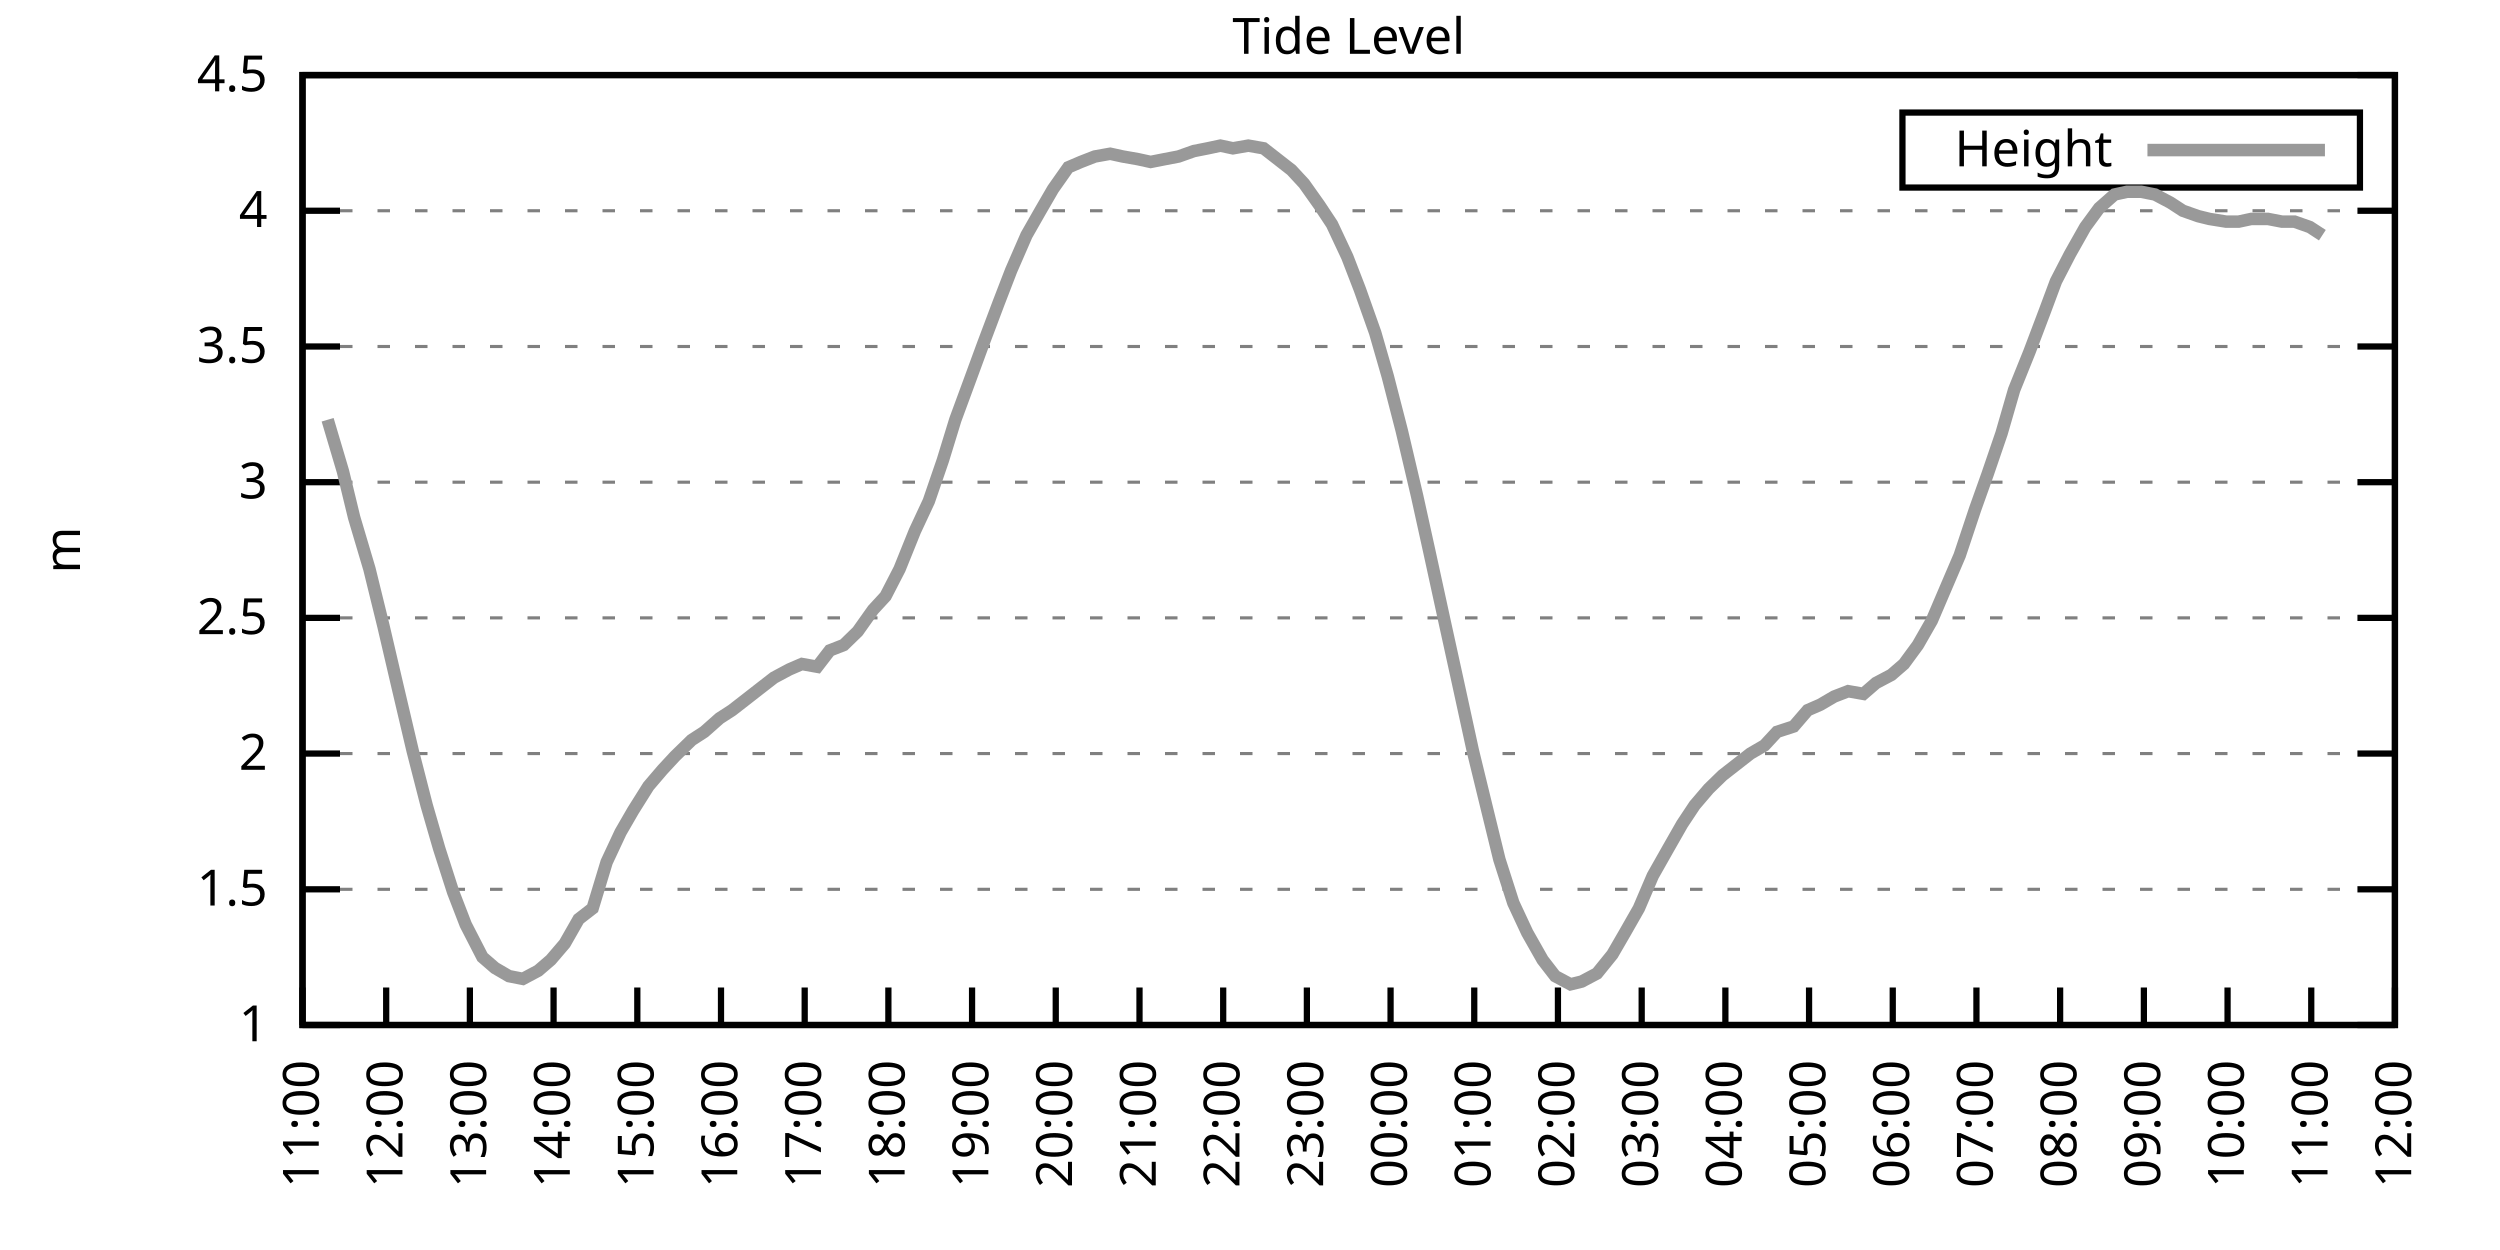
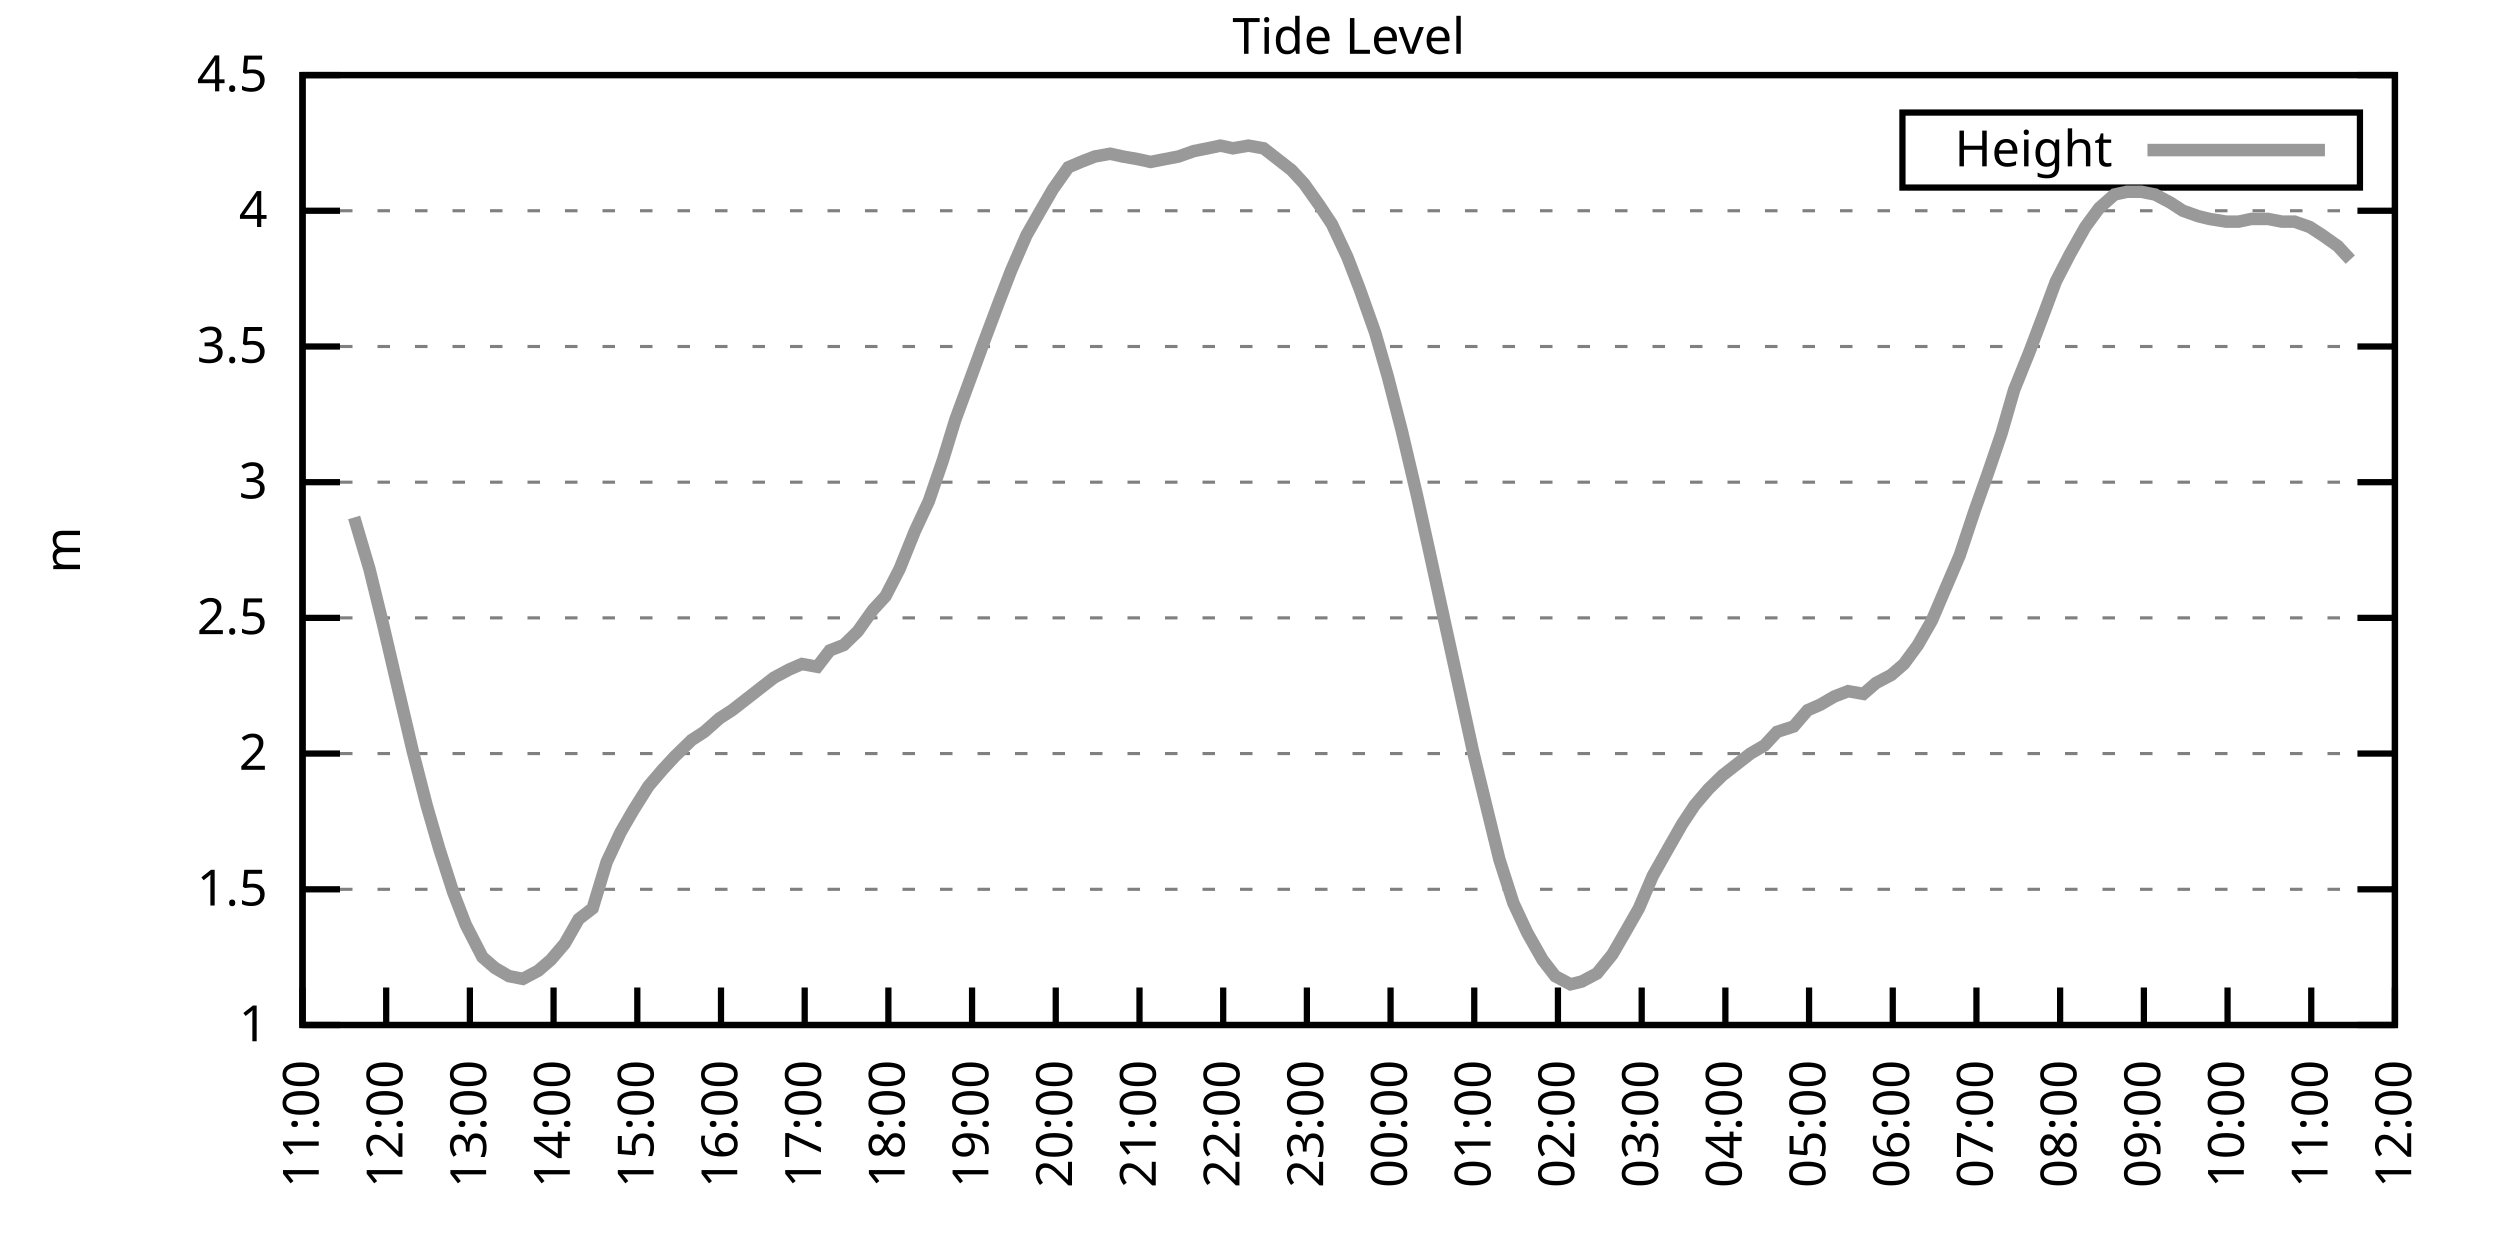
<svg xmlns="http://www.w3.org/2000/svg" xmlns:xlink="http://www.w3.org/1999/xlink" width="400" height="200" viewBox="0 0 400 200">
  <g id="gnuplot_canvas">
    <rect x="0" y="0" width="400" height="200" fill="none" />
    <defs>
      <circle id="gpDot" r="0.5" stroke-width="0.5" stroke="currentColor" />
      <path id="gpPt0" stroke-width="0.333" stroke="currentColor" d="M-1,0 h2 M0,-1 v2" />
      <path id="gpPt1" stroke-width="0.333" stroke="currentColor" d="M-1,-1 L1,1 M1,-1 L-1,1" />
      <path id="gpPt2" stroke-width="0.333" stroke="currentColor" d="M-1,0 L1,0 M0,-1 L0,1 M-1,-1 L1,1 M-1,1 L1,-1" />
      <rect id="gpPt3" stroke-width="0.333" stroke="currentColor" x="-1" y="-1" width="2" height="2" />
      <rect id="gpPt4" stroke-width="0.333" stroke="currentColor" fill="currentColor" x="-1" y="-1" width="2" height="2" />
      <circle id="gpPt5" stroke-width="0.333" stroke="currentColor" cx="0" cy="0" r="1" />
      <use xlink:href="#gpPt5" id="gpPt6" fill="currentColor" stroke="none" />
      <path id="gpPt7" stroke-width="0.333" stroke="currentColor" d="M0,-1.33 L-1.33,0.67 L1.33,0.67 z" />
      <use xlink:href="#gpPt7" id="gpPt8" fill="currentColor" stroke="none" />
      <use xlink:href="#gpPt7" id="gpPt9" stroke="currentColor" transform="rotate(180)" />
      <use xlink:href="#gpPt9" id="gpPt10" fill="currentColor" stroke="none" />
      <use xlink:href="#gpPt3" id="gpPt11" stroke="currentColor" transform="rotate(45)" />
      <use xlink:href="#gpPt11" id="gpPt12" fill="currentColor" stroke="none" />
      <path id="gpPt13" stroke-width="0.333" stroke="currentColor" d="M0,1.330 L1.265,0.411 L0.782,-1.067 L-0.782,-1.076 L-1.265,0.411 z" />
      <use xlink:href="#gpPt13" id="gpPt14" fill="currentColor" stroke="none" />
      <filter id="textbox" filterUnits="objectBoundingBox" x="0" y="0" height="1" width="1">
        <feFlood flood-color="white" flood-opacity="1" result="bgnd" />
        <feComposite in="SourceGraphic" in2="bgnd" operator="atop" />
      </filter>
      <filter id="greybox" filterUnits="objectBoundingBox" x="0" y="0" height="1" width="1">
        <feFlood flood-color="lightgrey" flood-opacity="1" result="grey" />
        <feComposite in="SourceGraphic" in2="grey" operator="atop" />
      </filter>
    </defs>
    <g fill="none" color="white" stroke="currentColor" stroke-width="1.00" stroke-linecap="butt" stroke-linejoin="miter">
</g>
    <g fill="none" color="black" stroke="currentColor" stroke-width="1.00" stroke-linecap="butt" stroke-linejoin="miter">
      <g stroke="none" shape-rendering="crispEdges">
        <polygon fill="rgb(255, 255, 255)" points="48.40,164.00 383.18,164.00 383.18,12.02 48.40,12.02 " />
      </g>
    </g>
    <g fill="none" color="black" stroke="currentColor" stroke-width="1.00" stroke-linecap="butt" stroke-linejoin="miter">
</g>
    <g fill="none" color="black" stroke="black" stroke-width="0.50" stroke-linecap="butt" stroke-linejoin="miter">
</g>
    <g fill="none" color="gray" stroke="currentColor" stroke-width="0.50" stroke-linecap="butt" stroke-linejoin="miter">
      <path stroke="gray" stroke-dasharray="2,4" class="gridline" d="M48.40,164.00 L383.19,164.00  " />
    </g>
    <g fill="none" color="gray" stroke="gray" stroke-width="1.00" stroke-linecap="butt" stroke-linejoin="miter">
</g>
    <g fill="none" color="black" stroke="currentColor" stroke-width="1.00" stroke-linecap="butt" stroke-linejoin="miter">
      <path stroke="black" d="M48.40,164.00 L54.40,164.00 M383.19,164.00 L377.19,164.00  " />
      <g transform="translate(42.80,166.60)" stroke="none" fill="black" font-family="Sans" font-size="8.00" text-anchor="end">
        <text>
          <tspan font-family="Sans"> 1</tspan>
        </text>
      </g>
    </g>
    <g fill="none" color="black" stroke="currentColor" stroke-width="1.00" stroke-linecap="butt" stroke-linejoin="miter">
</g>
    <g fill="none" color="black" stroke="black" stroke-width="0.50" stroke-linecap="butt" stroke-linejoin="miter">
</g>
    <g fill="none" color="gray" stroke="currentColor" stroke-width="0.50" stroke-linecap="butt" stroke-linejoin="miter">
      <path stroke="gray" stroke-dasharray="2,4" class="gridline" d="M48.40,142.29 L383.19,142.29  " />
    </g>
    <g fill="none" color="gray" stroke="gray" stroke-width="1.00" stroke-linecap="butt" stroke-linejoin="miter">
</g>
    <g fill="none" color="black" stroke="currentColor" stroke-width="1.00" stroke-linecap="butt" stroke-linejoin="miter">
      <path stroke="black" d="M48.40,142.29 L54.40,142.29 M383.19,142.29 L377.19,142.29  " />
      <g transform="translate(42.80,144.89)" stroke="none" fill="black" font-family="Sans" font-size="8.00" text-anchor="end">
        <text>
          <tspan font-family="Sans"> 1.5</tspan>
        </text>
      </g>
    </g>
    <g fill="none" color="black" stroke="currentColor" stroke-width="1.00" stroke-linecap="butt" stroke-linejoin="miter">
</g>
    <g fill="none" color="black" stroke="black" stroke-width="0.50" stroke-linecap="butt" stroke-linejoin="miter">
</g>
    <g fill="none" color="gray" stroke="currentColor" stroke-width="0.50" stroke-linecap="butt" stroke-linejoin="miter">
      <path stroke="gray" stroke-dasharray="2,4" class="gridline" d="M48.40,120.57 L383.19,120.57  " />
    </g>
    <g fill="none" color="gray" stroke="gray" stroke-width="1.00" stroke-linecap="butt" stroke-linejoin="miter">
</g>
    <g fill="none" color="black" stroke="currentColor" stroke-width="1.00" stroke-linecap="butt" stroke-linejoin="miter">
      <path stroke="black" d="M48.40,120.57 L54.40,120.57 M383.19,120.57 L377.19,120.57  " />
      <g transform="translate(42.80,123.17)" stroke="none" fill="black" font-family="Sans" font-size="8.00" text-anchor="end">
        <text>
          <tspan font-family="Sans"> 2</tspan>
        </text>
      </g>
    </g>
    <g fill="none" color="black" stroke="currentColor" stroke-width="1.00" stroke-linecap="butt" stroke-linejoin="miter">
</g>
    <g fill="none" color="black" stroke="black" stroke-width="0.50" stroke-linecap="butt" stroke-linejoin="miter">
</g>
    <g fill="none" color="gray" stroke="currentColor" stroke-width="0.50" stroke-linecap="butt" stroke-linejoin="miter">
      <path stroke="gray" stroke-dasharray="2,4" class="gridline" d="M48.40,98.86 L383.19,98.86  " />
    </g>
    <g fill="none" color="gray" stroke="gray" stroke-width="1.00" stroke-linecap="butt" stroke-linejoin="miter">
</g>
    <g fill="none" color="black" stroke="currentColor" stroke-width="1.00" stroke-linecap="butt" stroke-linejoin="miter">
      <path stroke="black" d="M48.40,98.86 L54.40,98.86 M383.19,98.86 L377.19,98.86  " />
      <g transform="translate(42.80,101.46)" stroke="none" fill="black" font-family="Sans" font-size="8.00" text-anchor="end">
        <text>
          <tspan font-family="Sans"> 2.5</tspan>
        </text>
      </g>
    </g>
    <g fill="none" color="black" stroke="currentColor" stroke-width="1.00" stroke-linecap="butt" stroke-linejoin="miter">
</g>
    <g fill="none" color="black" stroke="black" stroke-width="0.50" stroke-linecap="butt" stroke-linejoin="miter">
</g>
    <g fill="none" color="gray" stroke="currentColor" stroke-width="0.50" stroke-linecap="butt" stroke-linejoin="miter">
      <path stroke="gray" stroke-dasharray="2,4" class="gridline" d="M48.40,77.15 L383.19,77.15  " />
    </g>
    <g fill="none" color="gray" stroke="gray" stroke-width="1.00" stroke-linecap="butt" stroke-linejoin="miter">
</g>
    <g fill="none" color="black" stroke="currentColor" stroke-width="1.00" stroke-linecap="butt" stroke-linejoin="miter">
      <path stroke="black" d="M48.40,77.15 L54.40,77.15 M383.19,77.15 L377.19,77.15  " />
      <g transform="translate(42.80,79.75)" stroke="none" fill="black" font-family="Sans" font-size="8.00" text-anchor="end">
        <text>
          <tspan font-family="Sans"> 3</tspan>
        </text>
      </g>
    </g>
    <g fill="none" color="black" stroke="currentColor" stroke-width="1.00" stroke-linecap="butt" stroke-linejoin="miter">
</g>
    <g fill="none" color="black" stroke="black" stroke-width="0.50" stroke-linecap="butt" stroke-linejoin="miter">
</g>
    <g fill="none" color="gray" stroke="currentColor" stroke-width="0.50" stroke-linecap="butt" stroke-linejoin="miter">
      <path stroke="gray" stroke-dasharray="2,4" class="gridline" d="M48.40,55.44 L383.19,55.44  " />
    </g>
    <g fill="none" color="gray" stroke="gray" stroke-width="1.00" stroke-linecap="butt" stroke-linejoin="miter">
</g>
    <g fill="none" color="black" stroke="currentColor" stroke-width="1.00" stroke-linecap="butt" stroke-linejoin="miter">
      <path stroke="black" d="M48.40,55.44 L54.40,55.44 M383.19,55.44 L377.19,55.44  " />
      <g transform="translate(42.80,58.04)" stroke="none" fill="black" font-family="Sans" font-size="8.00" text-anchor="end">
        <text>
          <tspan font-family="Sans"> 3.5</tspan>
        </text>
      </g>
    </g>
    <g fill="none" color="black" stroke="currentColor" stroke-width="1.00" stroke-linecap="butt" stroke-linejoin="miter">
</g>
    <g fill="none" color="black" stroke="black" stroke-width="0.50" stroke-linecap="butt" stroke-linejoin="miter">
</g>
    <g fill="none" color="gray" stroke="currentColor" stroke-width="0.50" stroke-linecap="butt" stroke-linejoin="miter">
      <path stroke="gray" stroke-dasharray="2,4" class="gridline" d="M48.40,33.72 L383.19,33.72  " />
    </g>
    <g fill="none" color="gray" stroke="gray" stroke-width="1.00" stroke-linecap="butt" stroke-linejoin="miter">
</g>
    <g fill="none" color="black" stroke="currentColor" stroke-width="1.00" stroke-linecap="butt" stroke-linejoin="miter">
      <path stroke="black" d="M48.40,33.72 L54.40,33.72 M383.19,33.72 L377.19,33.72  " />
      <g transform="translate(42.80,36.32)" stroke="none" fill="black" font-family="Sans" font-size="8.00" text-anchor="end">
        <text>
          <tspan font-family="Sans"> 4</tspan>
        </text>
      </g>
    </g>
    <g fill="none" color="black" stroke="currentColor" stroke-width="1.00" stroke-linecap="butt" stroke-linejoin="miter">
</g>
    <g fill="none" color="black" stroke="black" stroke-width="0.50" stroke-linecap="butt" stroke-linejoin="miter">
</g>
    <g fill="none" color="gray" stroke="currentColor" stroke-width="0.50" stroke-linecap="butt" stroke-linejoin="miter">
      <path stroke="gray" stroke-dasharray="2,4" class="gridline" d="M48.40,12.01 L383.19,12.01  " />
    </g>
    <g fill="none" color="gray" stroke="gray" stroke-width="1.00" stroke-linecap="butt" stroke-linejoin="miter">
</g>
    <g fill="none" color="black" stroke="currentColor" stroke-width="1.00" stroke-linecap="butt" stroke-linejoin="miter">
      <path stroke="black" d="M48.40,12.01 L54.40,12.01 M383.19,12.01 L377.19,12.01  " />
      <g transform="translate(42.80,14.61)" stroke="none" fill="black" font-family="Sans" font-size="8.00" text-anchor="end">
        <text>
          <tspan font-family="Sans"> 4.5</tspan>
        </text>
      </g>
    </g>
    <g fill="none" color="black" stroke="currentColor" stroke-width="1.00" stroke-linecap="butt" stroke-linejoin="miter">
      <path stroke="black" d="M48.40,164.00 L48.40,158.00  " />
      <g transform="translate(51.00,169.60) rotate(270.00)" stroke="none" fill="black" font-family="Sans" font-size="8.00" text-anchor="end">
        <text>
          <tspan font-family="Sans">11:00</tspan>
        </text>
      </g>
    </g>
    <g fill="none" color="black" stroke="currentColor" stroke-width="1.00" stroke-linecap="butt" stroke-linejoin="miter">
      <path stroke="black" d="M61.79,164.00 L61.79,158.00  " />
      <g transform="translate(64.39,169.60) rotate(270.00)" stroke="none" fill="black" font-family="Sans" font-size="8.00" text-anchor="end">
        <text>
          <tspan font-family="Sans">12:00</tspan>
        </text>
      </g>
    </g>
    <g fill="none" color="black" stroke="currentColor" stroke-width="1.00" stroke-linecap="butt" stroke-linejoin="miter">
      <path stroke="black" d="M75.18,164.00 L75.18,158.00  " />
      <g transform="translate(77.78,169.60) rotate(270.00)" stroke="none" fill="black" font-family="Sans" font-size="8.00" text-anchor="end">
        <text>
          <tspan font-family="Sans">13:00</tspan>
        </text>
      </g>
    </g>
    <g fill="none" color="black" stroke="currentColor" stroke-width="1.00" stroke-linecap="butt" stroke-linejoin="miter">
      <path stroke="black" d="M88.57,164.00 L88.57,158.00  " />
      <g transform="translate(91.17,169.60) rotate(270.00)" stroke="none" fill="black" font-family="Sans" font-size="8.00" text-anchor="end">
        <text>
          <tspan font-family="Sans">14:00</tspan>
        </text>
      </g>
    </g>
    <g fill="none" color="black" stroke="currentColor" stroke-width="1.00" stroke-linecap="butt" stroke-linejoin="miter">
      <path stroke="black" d="M101.97,164.00 L101.97,158.00  " />
      <g transform="translate(104.57,169.60) rotate(270.00)" stroke="none" fill="black" font-family="Sans" font-size="8.00" text-anchor="end">
        <text>
          <tspan font-family="Sans">15:00</tspan>
        </text>
      </g>
    </g>
    <g fill="none" color="black" stroke="currentColor" stroke-width="1.00" stroke-linecap="butt" stroke-linejoin="miter">
      <path stroke="black" d="M115.36,164.00 L115.36,158.00  " />
      <g transform="translate(117.96,169.60) rotate(270.00)" stroke="none" fill="black" font-family="Sans" font-size="8.00" text-anchor="end">
        <text>
          <tspan font-family="Sans">16:00</tspan>
        </text>
      </g>
    </g>
    <g fill="none" color="black" stroke="currentColor" stroke-width="1.00" stroke-linecap="butt" stroke-linejoin="miter">
      <path stroke="black" d="M128.75,164.00 L128.75,158.00  " />
      <g transform="translate(131.35,169.60) rotate(270.00)" stroke="none" fill="black" font-family="Sans" font-size="8.00" text-anchor="end">
        <text>
          <tspan font-family="Sans">17:00</tspan>
        </text>
      </g>
    </g>
    <g fill="none" color="black" stroke="currentColor" stroke-width="1.00" stroke-linecap="butt" stroke-linejoin="miter">
      <path stroke="black" d="M142.14,164.00 L142.14,158.00  " />
      <g transform="translate(144.74,169.60) rotate(270.00)" stroke="none" fill="black" font-family="Sans" font-size="8.00" text-anchor="end">
        <text>
          <tspan font-family="Sans">18:00</tspan>
        </text>
      </g>
    </g>
    <g fill="none" color="black" stroke="currentColor" stroke-width="1.00" stroke-linecap="butt" stroke-linejoin="miter">
      <path stroke="black" d="M155.53,164.00 L155.53,158.00  " />
      <g transform="translate(158.13,169.60) rotate(270.00)" stroke="none" fill="black" font-family="Sans" font-size="8.00" text-anchor="end">
        <text>
          <tspan font-family="Sans">19:00</tspan>
        </text>
      </g>
    </g>
    <g fill="none" color="black" stroke="currentColor" stroke-width="1.00" stroke-linecap="butt" stroke-linejoin="miter">
      <path stroke="black" d="M168.92,164.00 L168.92,158.00  " />
      <g transform="translate(171.52,169.60) rotate(270.00)" stroke="none" fill="black" font-family="Sans" font-size="8.00" text-anchor="end">
        <text>
          <tspan font-family="Sans">20:00</tspan>
        </text>
      </g>
    </g>
    <g fill="none" color="black" stroke="currentColor" stroke-width="1.00" stroke-linecap="butt" stroke-linejoin="miter">
      <path stroke="black" d="M182.32,164.00 L182.32,158.00  " />
      <g transform="translate(184.92,169.60) rotate(270.00)" stroke="none" fill="black" font-family="Sans" font-size="8.00" text-anchor="end">
        <text>
          <tspan font-family="Sans">21:00</tspan>
        </text>
      </g>
    </g>
    <g fill="none" color="black" stroke="currentColor" stroke-width="1.00" stroke-linecap="butt" stroke-linejoin="miter">
      <path stroke="black" d="M195.71,164.00 L195.71,158.00  " />
      <g transform="translate(198.31,169.60) rotate(270.00)" stroke="none" fill="black" font-family="Sans" font-size="8.00" text-anchor="end">
        <text>
          <tspan font-family="Sans">22:00</tspan>
        </text>
      </g>
    </g>
    <g fill="none" color="black" stroke="currentColor" stroke-width="1.00" stroke-linecap="butt" stroke-linejoin="miter">
      <path stroke="black" d="M209.10,164.00 L209.10,158.00  " />
      <g transform="translate(211.70,169.60) rotate(270.00)" stroke="none" fill="black" font-family="Sans" font-size="8.00" text-anchor="end">
        <text>
          <tspan font-family="Sans">23:00</tspan>
        </text>
      </g>
    </g>
    <g fill="none" color="black" stroke="currentColor" stroke-width="1.00" stroke-linecap="butt" stroke-linejoin="miter">
      <path stroke="black" d="M222.49,164.00 L222.49,158.00  " />
      <g transform="translate(225.09,169.60) rotate(270.00)" stroke="none" fill="black" font-family="Sans" font-size="8.00" text-anchor="end">
        <text>
          <tspan font-family="Sans">00:00</tspan>
        </text>
      </g>
    </g>
    <g fill="none" color="black" stroke="currentColor" stroke-width="1.00" stroke-linecap="butt" stroke-linejoin="miter">
      <path stroke="black" d="M235.88,164.00 L235.88,158.00  " />
      <g transform="translate(238.48,169.60) rotate(270.00)" stroke="none" fill="black" font-family="Sans" font-size="8.00" text-anchor="end">
        <text>
          <tspan font-family="Sans">01:00</tspan>
        </text>
      </g>
    </g>
    <g fill="none" color="black" stroke="currentColor" stroke-width="1.00" stroke-linecap="butt" stroke-linejoin="miter">
      <path stroke="black" d="M249.27,164.00 L249.27,158.00  " />
      <g transform="translate(251.87,169.60) rotate(270.00)" stroke="none" fill="black" font-family="Sans" font-size="8.00" text-anchor="end">
        <text>
          <tspan font-family="Sans">02:00</tspan>
        </text>
      </g>
    </g>
    <g fill="none" color="black" stroke="currentColor" stroke-width="1.00" stroke-linecap="butt" stroke-linejoin="miter">
      <path stroke="black" d="M262.67,164.00 L262.67,158.00  " />
      <g transform="translate(265.27,169.60) rotate(270.00)" stroke="none" fill="black" font-family="Sans" font-size="8.00" text-anchor="end">
        <text>
          <tspan font-family="Sans">03:00</tspan>
        </text>
      </g>
    </g>
    <g fill="none" color="black" stroke="currentColor" stroke-width="1.00" stroke-linecap="butt" stroke-linejoin="miter">
      <path stroke="black" d="M276.06,164.00 L276.06,158.00  " />
      <g transform="translate(278.66,169.60) rotate(270.00)" stroke="none" fill="black" font-family="Sans" font-size="8.00" text-anchor="end">
        <text>
          <tspan font-family="Sans">04:00</tspan>
        </text>
      </g>
    </g>
    <g fill="none" color="black" stroke="currentColor" stroke-width="1.00" stroke-linecap="butt" stroke-linejoin="miter">
      <path stroke="black" d="M289.45,164.00 L289.45,158.00  " />
      <g transform="translate(292.05,169.60) rotate(270.00)" stroke="none" fill="black" font-family="Sans" font-size="8.00" text-anchor="end">
        <text>
          <tspan font-family="Sans">05:00</tspan>
        </text>
      </g>
    </g>
    <g fill="none" color="black" stroke="currentColor" stroke-width="1.00" stroke-linecap="butt" stroke-linejoin="miter">
      <path stroke="black" d="M302.84,164.00 L302.84,158.00  " />
      <g transform="translate(305.44,169.60) rotate(270.00)" stroke="none" fill="black" font-family="Sans" font-size="8.00" text-anchor="end">
        <text>
          <tspan font-family="Sans">06:00</tspan>
        </text>
      </g>
    </g>
    <g fill="none" color="black" stroke="currentColor" stroke-width="1.00" stroke-linecap="butt" stroke-linejoin="miter">
      <path stroke="black" d="M316.23,164.00 L316.23,158.00  " />
      <g transform="translate(318.83,169.60) rotate(270.00)" stroke="none" fill="black" font-family="Sans" font-size="8.00" text-anchor="end">
        <text>
          <tspan font-family="Sans">07:00</tspan>
        </text>
      </g>
    </g>
    <g fill="none" color="black" stroke="currentColor" stroke-width="1.00" stroke-linecap="butt" stroke-linejoin="miter">
      <path stroke="black" d="M329.62,164.00 L329.62,158.00  " />
      <g transform="translate(332.22,169.60) rotate(270.00)" stroke="none" fill="black" font-family="Sans" font-size="8.00" text-anchor="end">
        <text>
          <tspan font-family="Sans">08:00</tspan>
        </text>
      </g>
    </g>
    <g fill="none" color="black" stroke="currentColor" stroke-width="1.00" stroke-linecap="butt" stroke-linejoin="miter">
      <path stroke="black" d="M343.02,164.00 L343.02,158.00  " />
      <g transform="translate(345.62,169.60) rotate(270.00)" stroke="none" fill="black" font-family="Sans" font-size="8.00" text-anchor="end">
        <text>
          <tspan font-family="Sans">09:00</tspan>
        </text>
      </g>
    </g>
    <g fill="none" color="black" stroke="currentColor" stroke-width="1.00" stroke-linecap="butt" stroke-linejoin="miter">
      <path stroke="black" d="M356.41,164.00 L356.41,158.00  " />
      <g transform="translate(359.01,169.60) rotate(270.00)" stroke="none" fill="black" font-family="Sans" font-size="8.00" text-anchor="end">
        <text>
          <tspan font-family="Sans">10:00</tspan>
        </text>
      </g>
    </g>
    <g fill="none" color="black" stroke="currentColor" stroke-width="1.00" stroke-linecap="butt" stroke-linejoin="miter">
      <path stroke="black" d="M369.80,164.00 L369.80,158.00  " />
      <g transform="translate(372.40,169.60) rotate(270.00)" stroke="none" fill="black" font-family="Sans" font-size="8.00" text-anchor="end">
        <text>
          <tspan font-family="Sans">11:00</tspan>
        </text>
      </g>
    </g>
    <g fill="none" color="black" stroke="currentColor" stroke-width="1.00" stroke-linecap="butt" stroke-linejoin="miter">
      <path stroke="black" d="M383.19,164.00 L383.19,158.00  " />
      <g transform="translate(385.79,169.60) rotate(270.00)" stroke="none" fill="black" font-family="Sans" font-size="8.00" text-anchor="end">
        <text>
          <tspan font-family="Sans">12:00</tspan>
        </text>
      </g>
    </g>
    <g fill="none" color="black" stroke="currentColor" stroke-width="1.00" stroke-linecap="butt" stroke-linejoin="miter">
</g>
    <g fill="none" color="black" stroke="currentColor" stroke-width="1.00" stroke-linecap="butt" stroke-linejoin="miter">
      <path stroke="black" d="M48.40,12.01 L48.40,164.00 L383.19,164.00 L383.19,12.01 L48.40,12.01 Z  " />
    </g>
    <g fill="none" color="black" stroke="currentColor" stroke-width="1.00" stroke-linecap="butt" stroke-linejoin="miter">
</g>
    <g fill="none" color="black" stroke="currentColor" stroke-width="1.00" stroke-linecap="butt" stroke-linejoin="miter">
      <path stroke="black" d="M304.39,30.01 L304.39,18.01 L377.59,18.01 L377.59,30.01 L304.39,30.01 Z  " />
    </g>
    <g id="Tide_level_plot_1">
      <g fill="none" color="white" stroke="black" stroke-width="2.00" stroke-linecap="butt" stroke-linejoin="miter">
</g>
      <g fill="none" color="black" stroke="currentColor" stroke-width="2.00" stroke-linecap="butt" stroke-linejoin="miter">
        <g transform="translate(337.99,26.61)" stroke="none" fill="black" font-family="Sans" font-size="8.00" text-anchor="end">
          <text>
            <tspan font-family="Sans">Height</tspan>
          </text>
        </g>
      </g>
      <g fill="none" color="black" stroke="currentColor" stroke-width="2.00" stroke-linecap="butt" stroke-linejoin="miter">
-         <path stroke="rgb(153, 153, 153)" d="M343.59,24.01 L371.99,24.01 M52.42,67.16 L54.87,75.41 L56.66,82.79 L59.11,91.04 L61.35,100.16 L63.58,109.72   L66.03,120.14 L68.26,128.83 L70.27,135.77 L72.50,142.72 L74.51,147.93 L77.19,153.14 L79.20,154.88 L81.43,156.18   L83.66,156.62 L86.12,155.31 L88.13,153.58 L90.36,150.97 L92.59,147.06 L94.82,145.33 L97.06,137.94 L99.29,133.17   L101.30,129.69 L103.75,125.79 L105.98,123.18 L107.99,121.01 L110.67,118.40 L112.68,117.10 L115.13,114.93 L117.14,113.63   L119.38,111.89 L121.61,110.15 L123.84,108.42 L126.29,107.11 L128.30,106.24 L130.76,106.68 L132.77,104.07 L135.00,103.20   L137.23,101.03 L139.69,97.56 L141.69,95.39 L143.93,91.04 L146.38,84.97 L148.61,80.19 L150.85,73.67 L152.85,67.16   L155.09,61.08 L157.32,55.00 L159.77,48.49 L161.78,43.28 L164.24,37.63 L166.47,33.72 L168.48,30.25 L170.93,26.77   L172.94,25.91 L175.17,25.04 L177.63,24.60 L179.64,25.04 L182.09,25.47 L184.10,25.91 L186.33,25.47 L188.57,25.04   L191.02,24.17 L193.25,23.73 L195.26,23.30 L197.27,23.73 L199.73,23.30 L202.18,23.73 L204.41,25.47 L206.64,27.21   L208.65,29.38 L211.11,32.85 L213.12,35.89 L215.57,41.11 L217.58,46.32 L220.04,53.26 L222.04,60.21 L224.28,68.90   L226.73,79.32 L228.74,88.44 L231.20,99.73 L233.20,108.85 L235.66,120.14 L237.67,128.39 L239.90,137.51 L242.13,144.46   L244.36,149.24 L246.82,153.58 L248.83,156.18 L251.28,157.49 L253.07,157.05 L255.52,155.75 L257.98,152.71 L259.99,149.24   L262.22,145.33 L264.45,140.12 L266.91,135.77 L269.14,131.86 L271.15,128.83 L273.38,126.22 L275.61,124.05 L277.84,122.31   L280.07,120.57 L282.31,119.27 L284.32,117.10 L286.99,116.23 L289.23,113.63 L291.23,112.76 L293.47,111.45 L295.70,110.59   L298.15,111.02 L300.16,109.28 L302.62,107.98 L304.63,106.24 L306.86,103.20 L309.09,99.30 L311.32,94.08 L313.55,88.87   L316.01,81.49 L318.02,75.85 L320.25,69.33 L322.26,62.38 L324.71,56.30 L327.17,49.79 L328.95,45.01 L331.19,40.67   L333.64,36.33 L335.87,33.29 L338.33,31.12 L340.34,30.68 L342.57,30.68 L344.80,31.12 L347.26,32.42 L349.26,33.72   L351.72,34.59 L353.51,35.03 L356.18,35.46 L358.19,35.46 L360.20,35.03 L362.88,35.03 L365.11,35.46 L367.12,35.46   L369.58,36.33 L371.58,37.63  " />
+         <path stroke="rgb(153, 153, 153)" d="M343.59,24.01 L371.99,24.01 M56.66,82.79 L59.11,91.04 L61.35,100.16 L63.58,109.72 L66.03,120.14 L68.26,128.83   L70.27,135.77 L72.50,142.72 L74.51,147.93 L77.19,153.14 L79.20,154.88 L81.43,156.18 L83.66,156.62 L86.12,155.31   L88.13,153.58 L90.36,150.97 L92.59,147.06 L94.82,145.33 L97.06,137.94 L99.29,133.17 L101.30,129.69 L103.75,125.79   L105.98,123.18 L107.99,121.01 L110.67,118.40 L112.68,117.10 L115.13,114.93 L117.14,113.63 L119.38,111.89 L121.61,110.15   L123.84,108.42 L126.29,107.11 L128.30,106.24 L130.76,106.68 L132.77,104.07 L135.00,103.20 L137.23,101.03 L139.69,97.56   L141.69,95.39 L143.93,91.04 L146.38,84.97 L148.61,80.19 L150.85,73.67 L152.85,67.16 L155.09,61.08 L157.32,55.00   L159.77,48.49 L161.78,43.28 L164.24,37.63 L166.47,33.72 L168.48,30.25 L170.93,26.77 L172.94,25.91 L175.17,25.04   L177.63,24.60 L179.64,25.04 L182.09,25.47 L184.10,25.91 L186.33,25.47 L188.57,25.04 L191.02,24.17 L193.25,23.73   L195.26,23.30 L197.27,23.73 L199.73,23.30 L202.18,23.73 L204.41,25.47 L206.64,27.21 L208.65,29.38 L211.11,32.85   L213.12,35.89 L215.57,41.11 L217.58,46.32 L220.04,53.26 L222.04,60.21 L224.28,68.90 L226.73,79.32 L228.74,88.44   L231.20,99.73 L233.20,108.85 L235.66,120.14 L237.67,128.39 L239.90,137.51 L242.13,144.46 L244.36,149.24 L246.82,153.58   L248.83,156.18 L251.28,157.49 L253.07,157.05 L255.52,155.75 L257.98,152.71 L259.99,149.24 L262.22,145.33 L264.45,140.12   L266.91,135.77 L269.14,131.86 L271.15,128.83 L273.38,126.22 L275.61,124.05 L277.84,122.31 L280.07,120.57 L282.31,119.27   L284.32,117.10 L286.99,116.23 L289.23,113.63 L291.23,112.76 L293.47,111.45 L295.70,110.59 L298.15,111.02 L300.16,109.28   L302.62,107.98 L304.63,106.24 L306.86,103.20 L309.09,99.30 L311.32,94.08 L313.55,88.87 L316.01,81.49 L318.02,75.85   L320.25,69.33 L322.26,62.38 L324.71,56.30 L327.17,49.79 L328.95,45.01 L331.19,40.67 L333.64,36.33 L335.87,33.29   L338.33,31.12 L340.34,30.68 L342.57,30.68 L344.80,31.12 L347.26,32.42 L349.26,33.72 L351.72,34.59 L353.51,35.03   L356.18,35.46 L358.19,35.46 L360.20,35.03 L362.88,35.03 L365.11,35.46 L367.12,35.46 L369.58,36.33 L371.58,37.63   L374.04,39.37 L376.05,41.54  " />
      </g>
    </g>
    <g fill="none" color="black" stroke="currentColor" stroke-width="2.00" stroke-linecap="butt" stroke-linejoin="miter">
</g>
    <g fill="none" color="black" stroke="black" stroke-width="1.00" stroke-linecap="butt" stroke-linejoin="miter">
</g>
    <g fill="none" color="black" stroke="currentColor" stroke-width="1.00" stroke-linecap="butt" stroke-linejoin="miter">
      <path stroke="black" d="M48.40,12.01 L48.40,164.00 L383.19,164.00 L383.19,12.01 L48.40,12.01 Z  " />
      <g transform="translate(12.80,88.01) rotate(270.00)" stroke="none" fill="black" font-family="Sans" font-size="8.00" text-anchor="middle">
        <text>
          <tspan font-family="Sans">m</tspan>
        </text>
      </g>
    </g>
    <g fill="none" color="black" stroke="currentColor" stroke-width="1.00" stroke-linecap="butt" stroke-linejoin="miter">
</g>
    <g fill="none" color="black" stroke="currentColor" stroke-width="1.00" stroke-linecap="butt" stroke-linejoin="miter">
      <g transform="translate(215.79,8.61)" stroke="none" fill="black" font-family="Sans" font-size="8.00" text-anchor="middle">
        <text>
          <tspan font-family="Sans">Tide Level</tspan>
        </text>
      </g>
    </g>
    <g fill="none" color="black" stroke="currentColor" stroke-width="1.00" stroke-linecap="butt" stroke-linejoin="miter">
</g>
  </g>
</svg>
